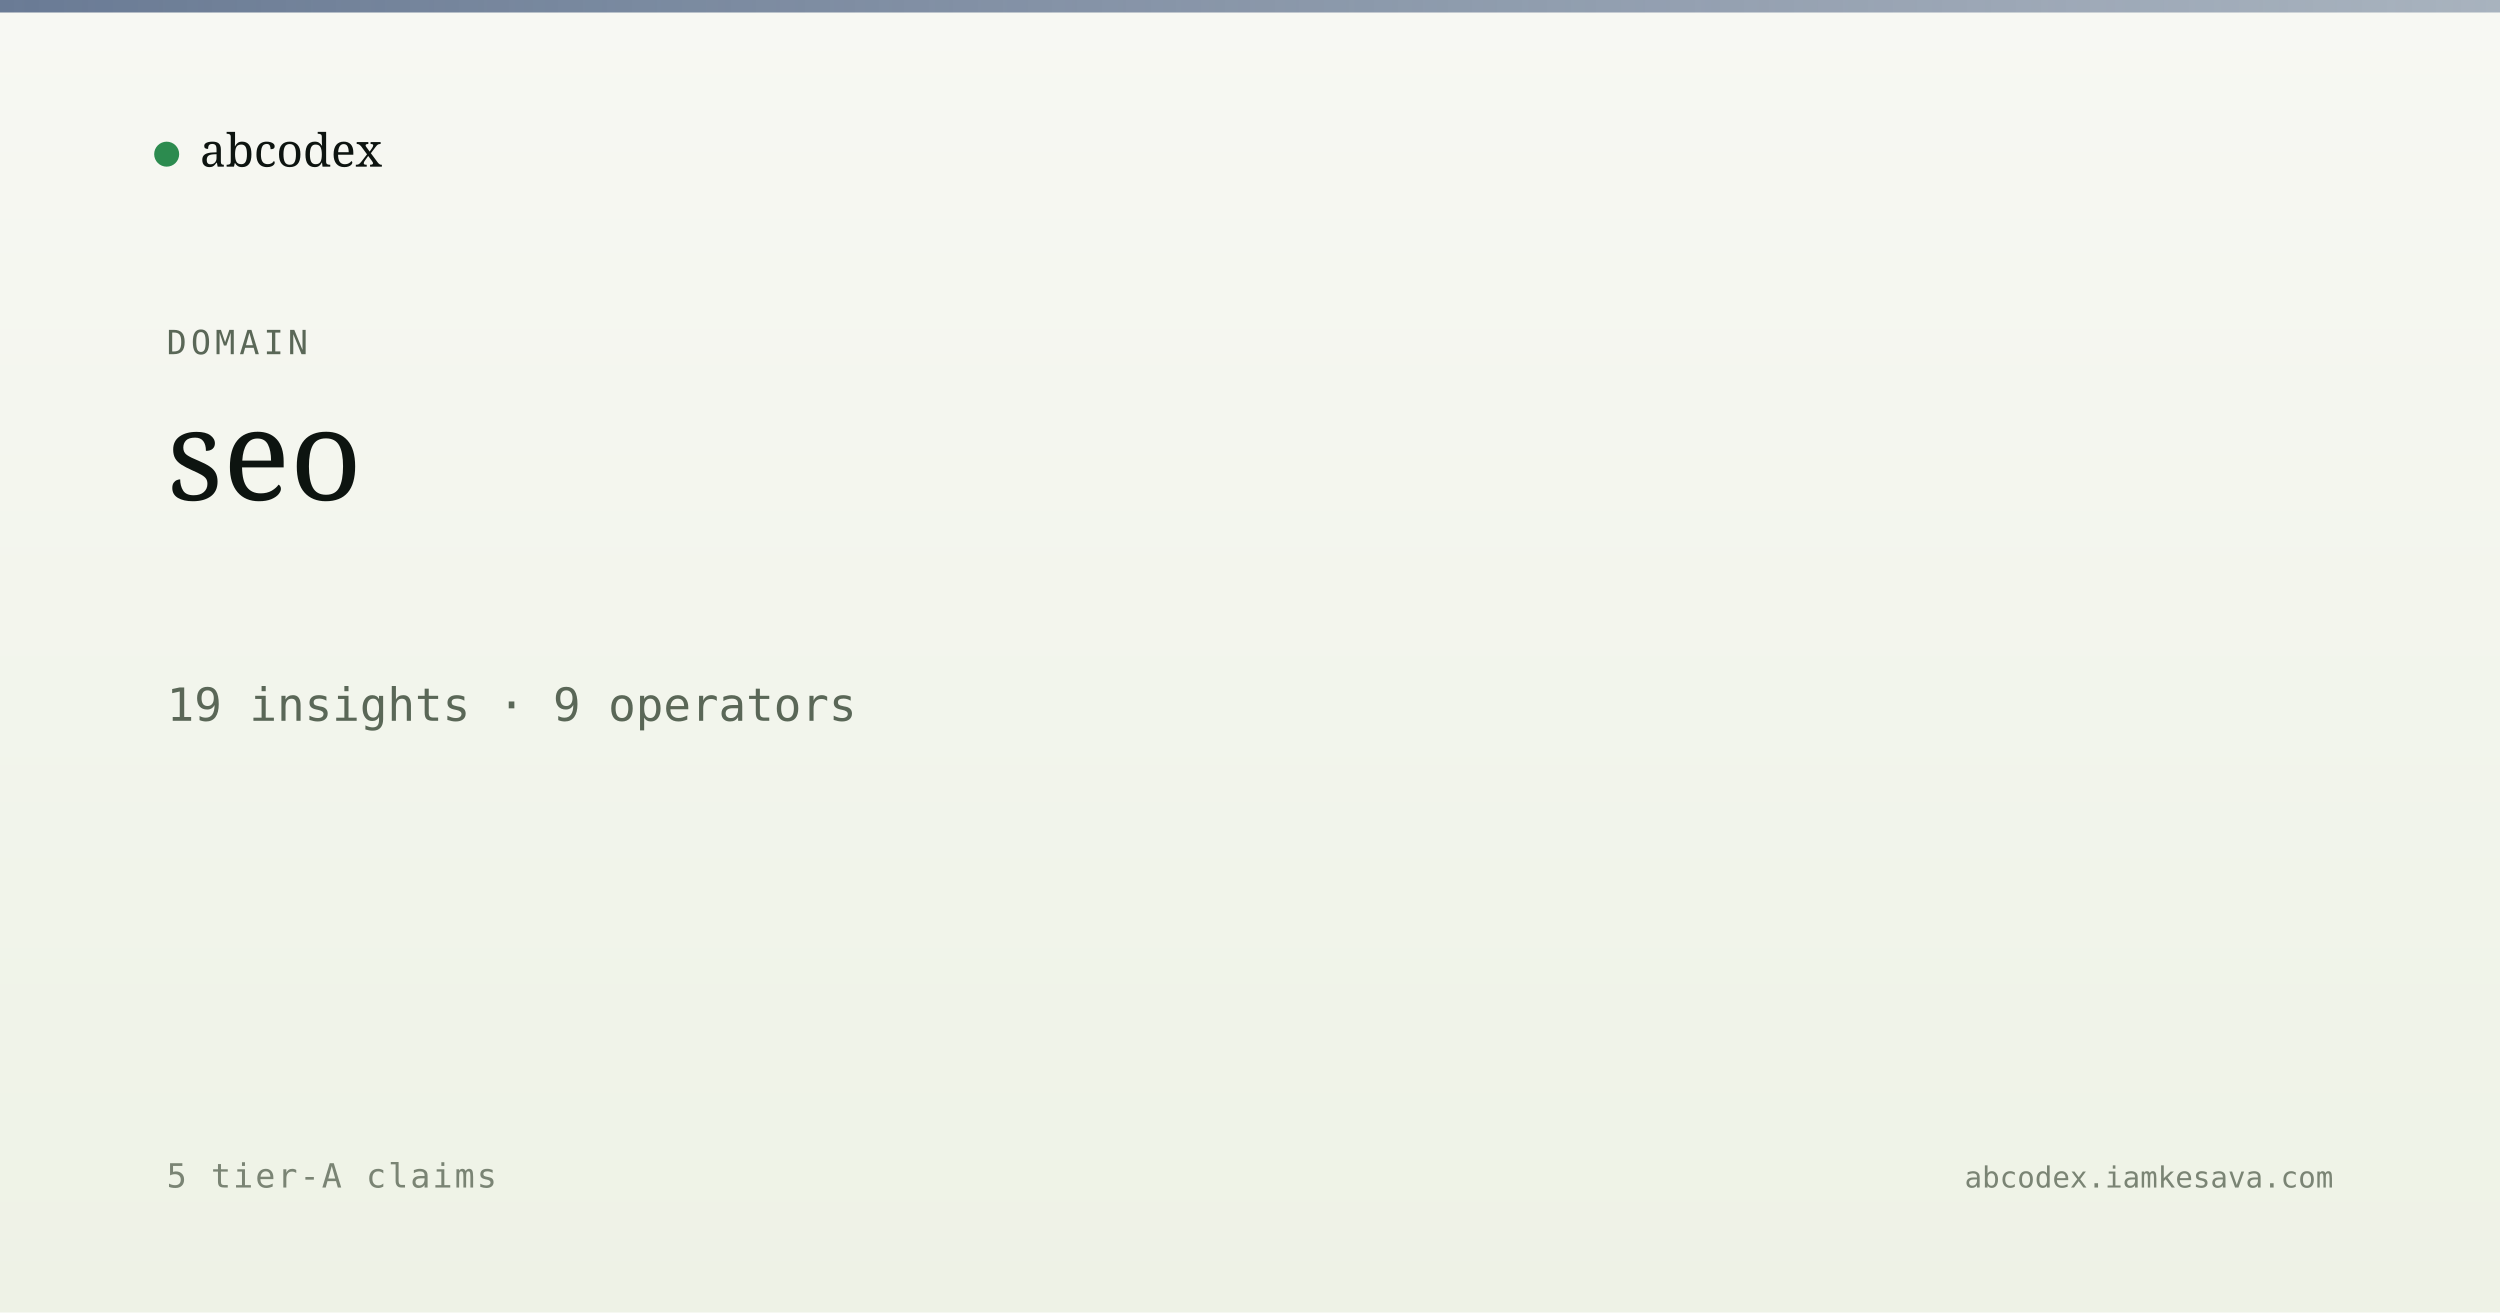
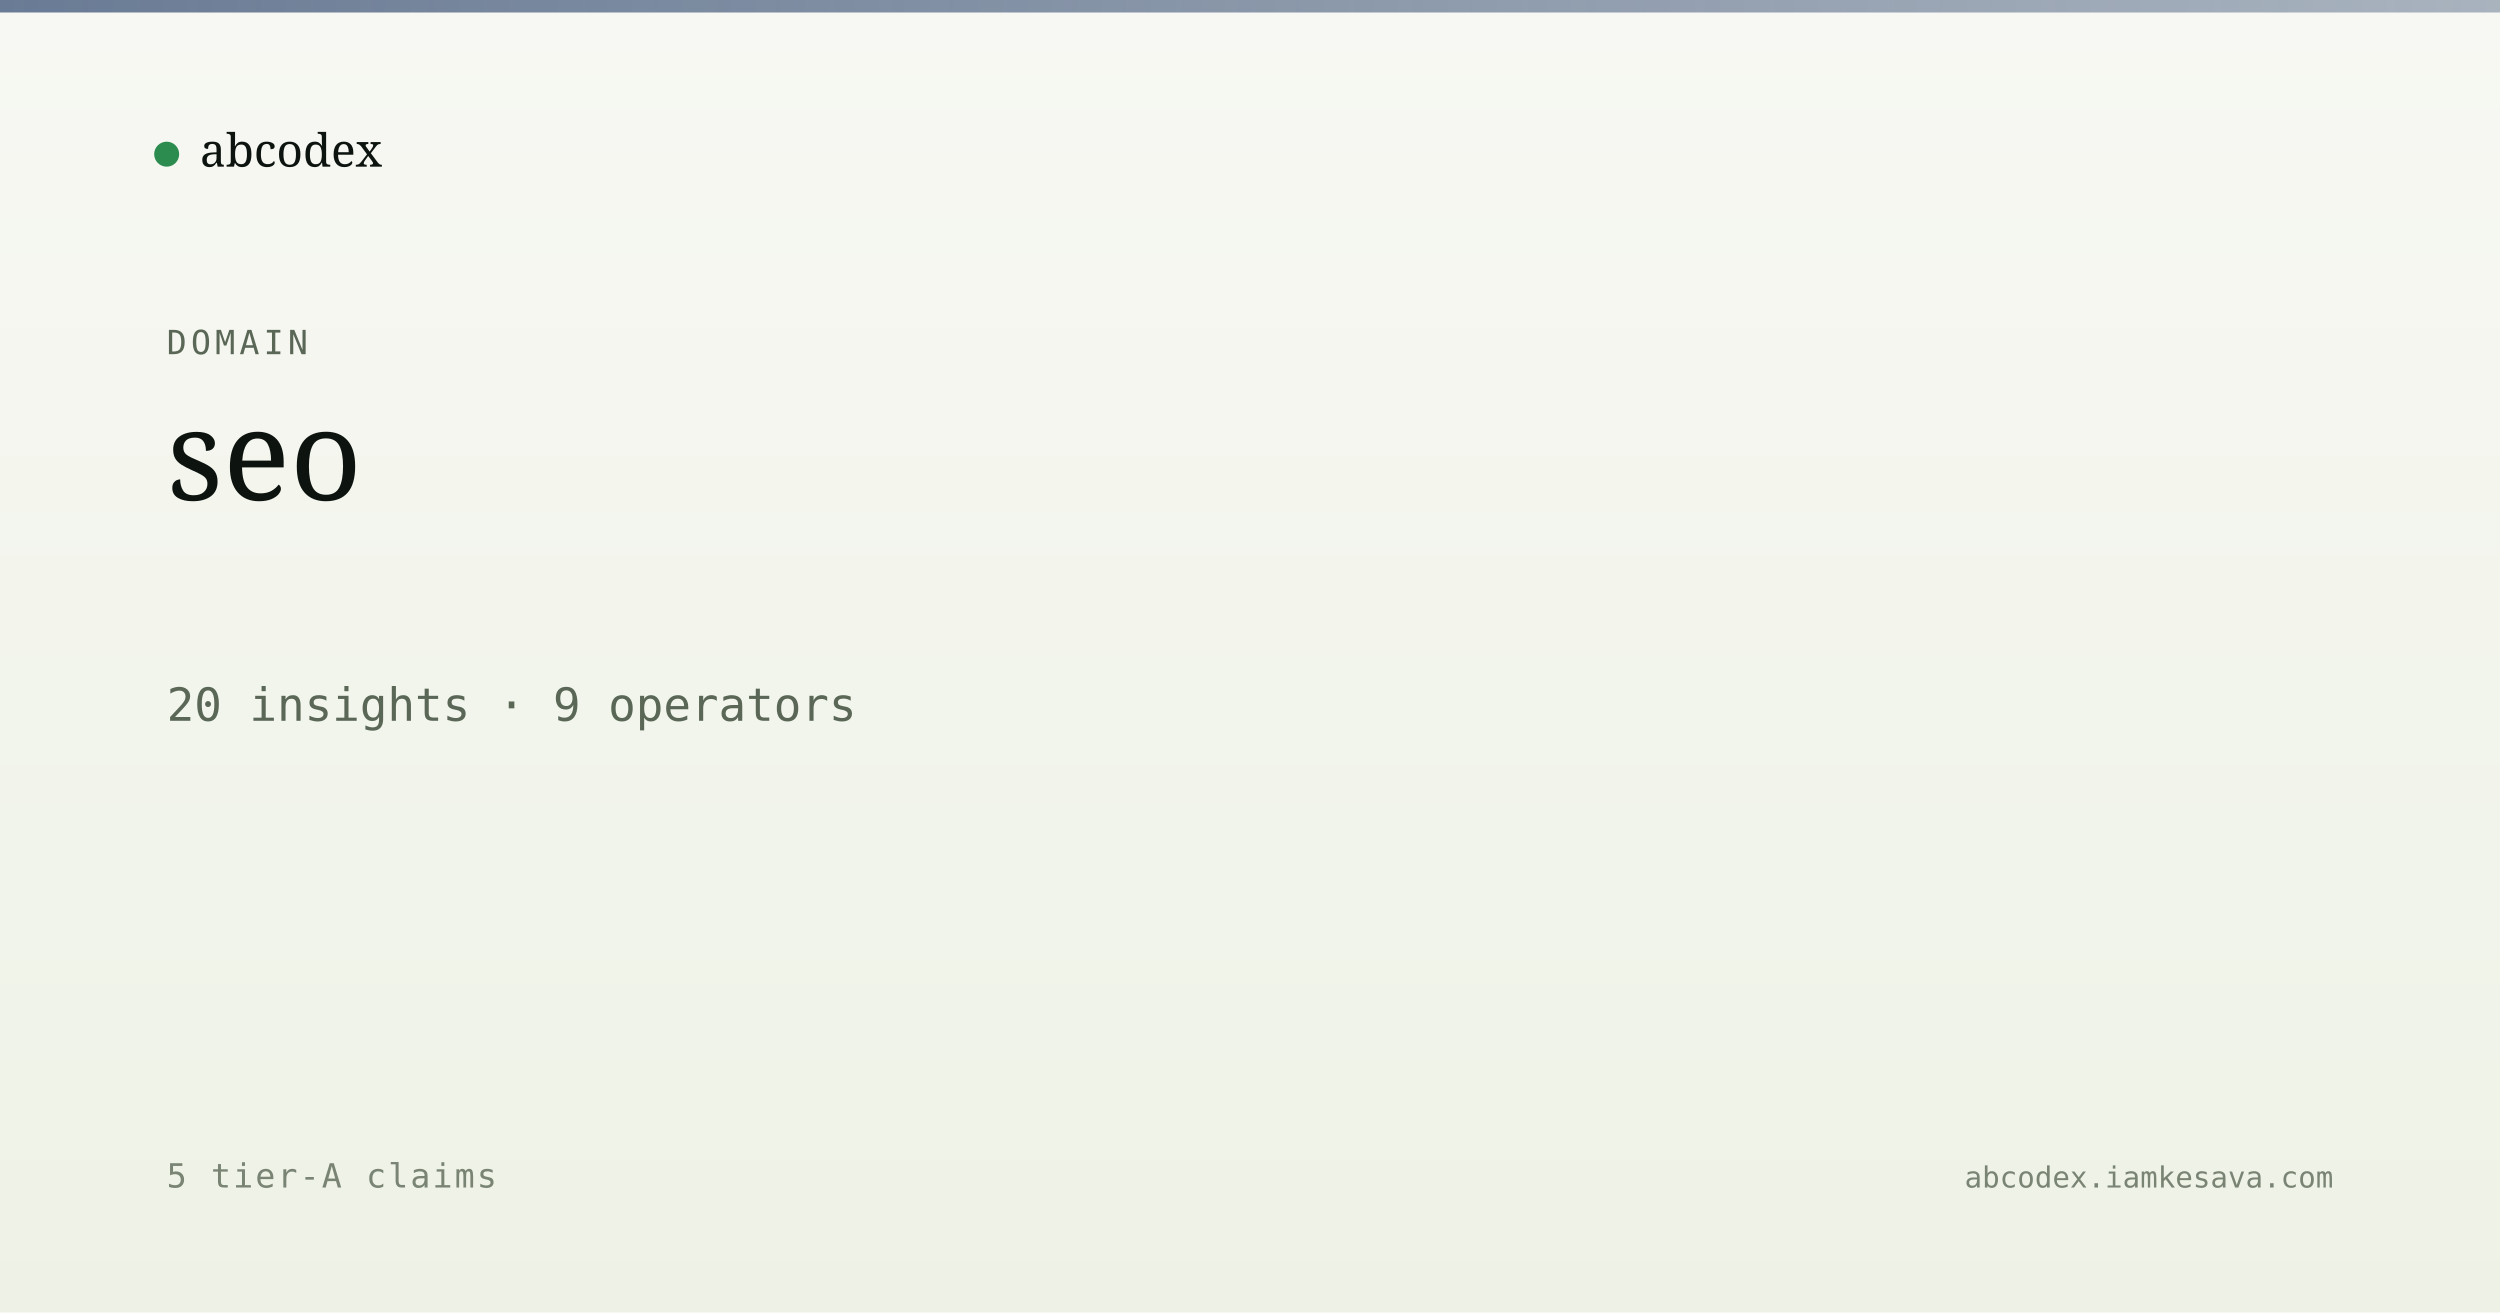
<svg xmlns="http://www.w3.org/2000/svg" viewBox="0 0 1200 630" width="1200" height="630">
  <defs>
    <linearGradient id="bg" x1="0" y1="0" x2="0" y2="1">
      <stop offset="0" stop-color="#f7f8f3" />
      <stop offset="1" stop-color="#eef2e6" />
    </linearGradient>
    <linearGradient id="band" x1="0" y1="0" x2="1" y2="0">
      <stop offset="0" stop-color="#5a6d8a" stop-opacity="0.9" />
      <stop offset="1" stop-color="#5a6d8a" stop-opacity="0.5" />
    </linearGradient>
  </defs>
  <rect width="1200" height="630" fill="url(#bg)" />
  <rect x="0" y="0" width="1200" height="6" fill="url(#band)" />
  <g transform="translate(80, 60)">
    <circle cx="0" cy="14" r="6" fill="#2c8b4f" />
    <text x="16" y="20" font-family="Newsreader, serif" font-size="22" fill="#0d1410">abcodex</text>
  </g>
  <text x="80" y="170" font-family="JetBrains Mono, monospace" font-size="16" fill="#5a6757" letter-spacing="2">DOMAIN</text>
  <text x="80" y="240" font-family="Newsreader, serif" font-size="60" font-weight="500" fill="#0d1410">seo</text>
-   <text x="80" y="346" font-family="JetBrains Mono, monospace" font-size="22" fill="#5a6757">19 insights · 9 operators</text>
+   <text x="80" y="346" font-family="JetBrains Mono, monospace" font-size="22" fill="#5a6757">20 insights · 9 operators</text>
  <text x="80" y="570" font-family="JetBrains Mono, monospace" font-size="16" fill="#7a8474" letter-spacing="1">5 tier-A claims</text>
  <text x="1120" y="570" text-anchor="end" font-family="JetBrains Mono, monospace" font-size="14" fill="#7a8474">abcodex.iamkesava.com</text>
</svg>
